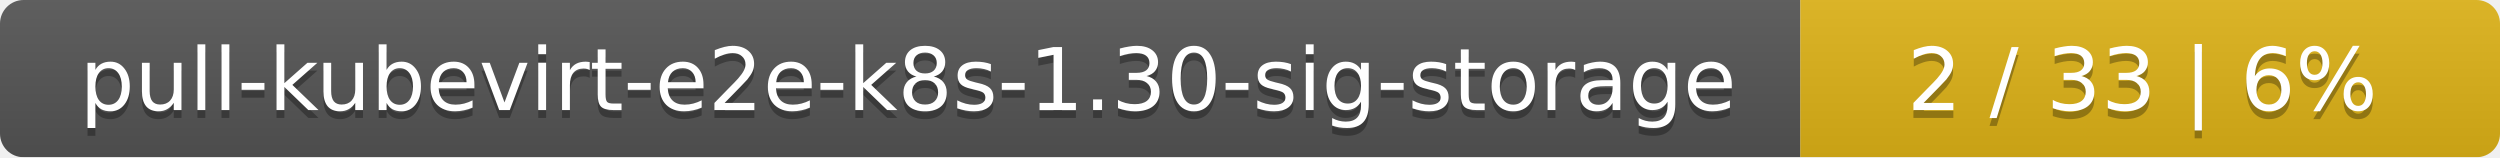
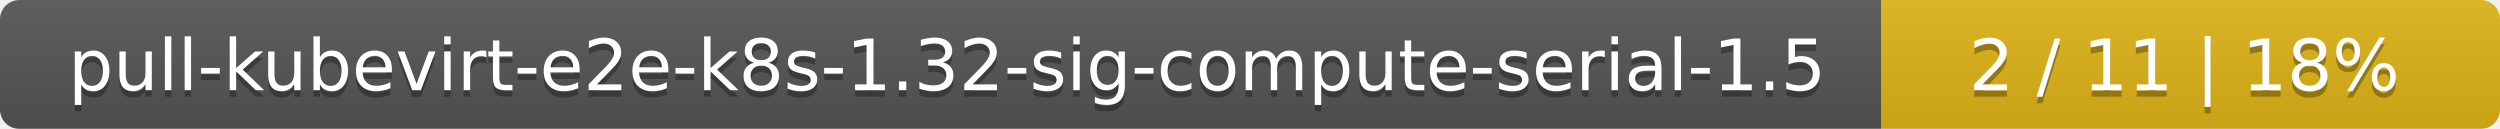
- <svg xmlns="http://www.w3.org/2000/svg" width="318" height="20">
+ <svg xmlns="http://www.w3.org/2000/svg" width="388" height="20">
  <linearGradient id="smooth" x2="0" y2="100%">
    <stop offset="0" stop-color="#bbb" stop-opacity=".1" />
    <stop offset="1" stop-opacity=".1" />
  </linearGradient>
  <mask id="round">
-     <rect width="318" height="20" rx="3" fill="#fff" />
+     <rect width="388" height="20" rx="3" fill="#fff" />
  </mask>
  <g mask="url(#round)">
-     <rect width="229" height="20" fill="#555" />
-     <rect x="229" width="89" height="20" fill="#dfb317" />
-     <rect width="318" height="20" fill="url(#smooth)" />
+     <rect width="292" height="20" fill="#555" />
+     <rect x="292" width="96" height="20" fill="#dfb317" />
+     <rect width="388" height="20" fill="url(#smooth)" />
  </g>
  <g fill="#fff" text-anchor="middle" font-family="DejaVu Sans,Verdana,Geneva,sans-serif" font-size="11">
-     <text x="115.5" y="15" fill="#010101" fill-opacity=".3">pull-kubevirt-e2e-k8s-1.30-sig-storage</text>
-     <text x="115.5" y="14">pull-kubevirt-e2e-k8s-1.30-sig-storage</text>
-     <text x="272.5" y="15" fill="#010101" fill-opacity=".3">2 / 33    |    6%</text>
-     <text x="272.5" y="14">2 / 33    |    6%</text>
+     <text x="147" y="15" fill="#010101" fill-opacity=".3">pull-kubevirt-e2e-k8s-1.32-sig-compute-serial-1.5</text>
+     <text x="147" y="14">pull-kubevirt-e2e-k8s-1.32-sig-compute-serial-1.5</text>
+     <text x="339" y="15" fill="#010101" fill-opacity=".3">2 / 11    |    18%</text>
+     <text x="339" y="14">2 / 11    |    18%</text>
  </g>
</svg>
